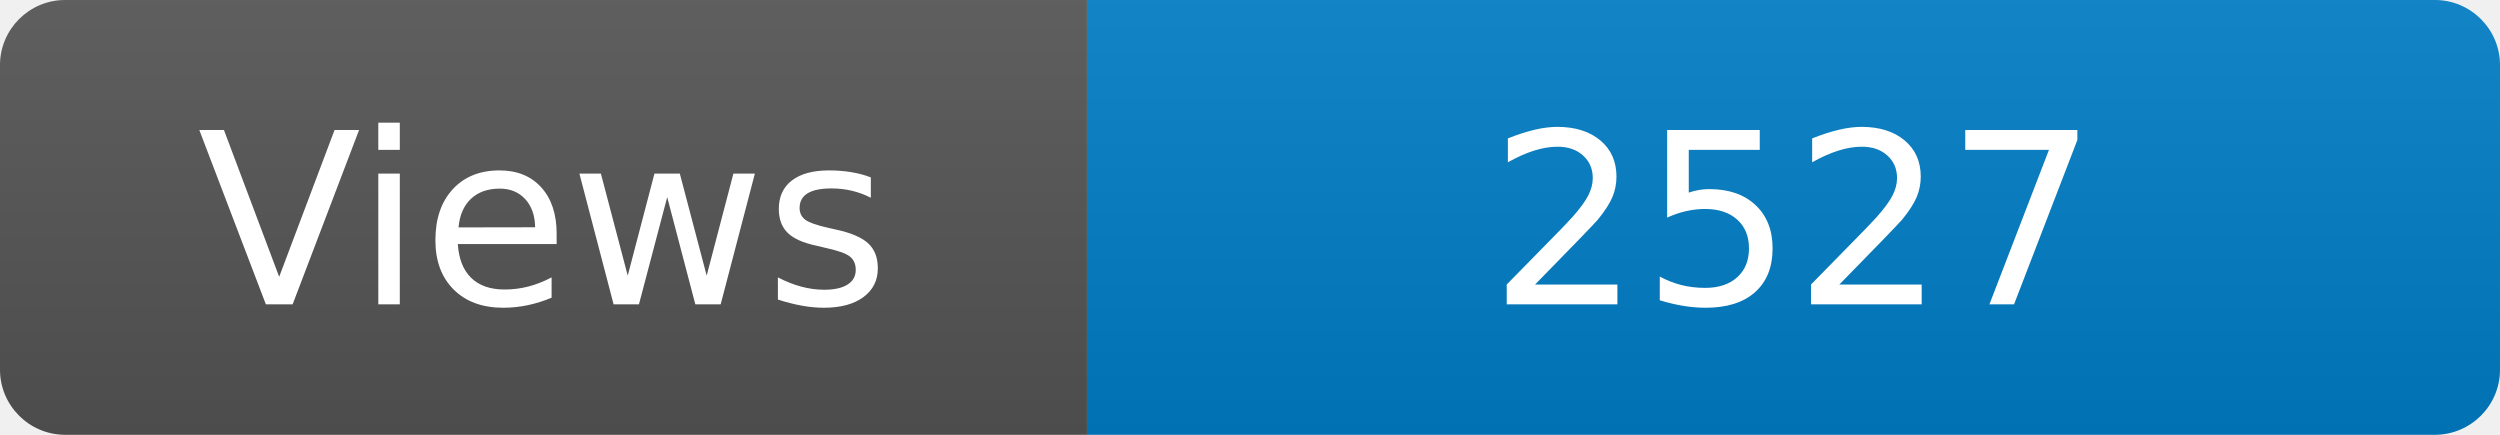
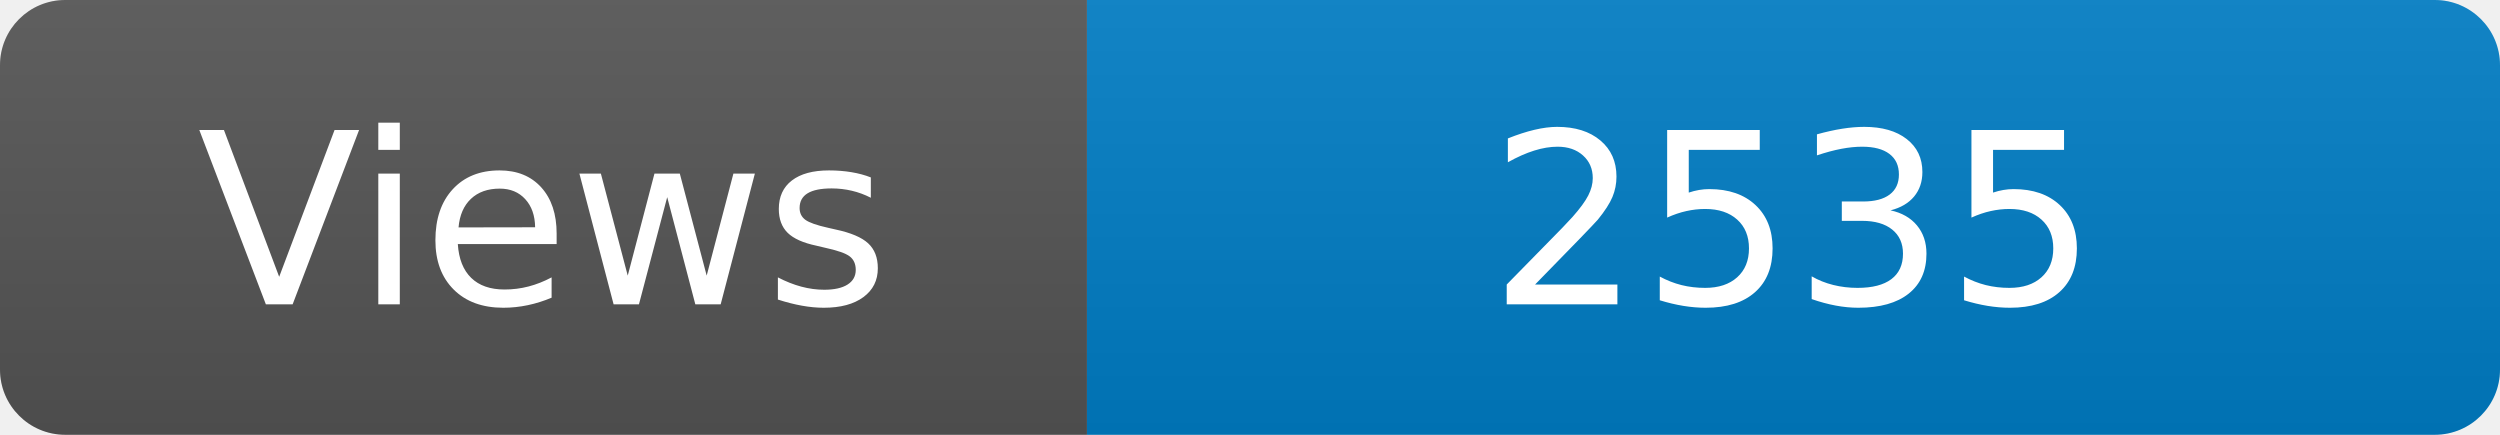
<svg xmlns="http://www.w3.org/2000/svg" width="115" height="20" role="img" aria-label="Maintained?: yes">
  <linearGradient id="s" x2="0" y2="100%">
    <stop offset="0" stop-color="#bbb" stop-opacity=".1" />
    <stop offset="1" stop-opacity=".1" />
  </linearGradient>
  <clipPath id="r">
    <rect width="115" height="20" rx="3" fill="#fff" />
  </clipPath>
  <g clip-path="url(#r)">
    <rect width="50" height="20" fill="#555" />
    <rect x="50" width="160" height="20" fill="#007ec6" />
    <rect width="115" height="20" fill="url(#s)" />
  </g>
  <g fill="#fff" text-anchor="middle" font-family="Verdana,Geneva,DejaVu Sans,sans-serif" font-size="110">
    <text x="250" y="140" transform="scale(.1)" fill="#fff">Views</text>
-     <text x="825" y="140" transform="scale(.1)" fill="#fff">2527</text>
+     <text x="825" y="140" transform="scale(.1)" fill="#fff">2535</text>
  </g>
</svg>
